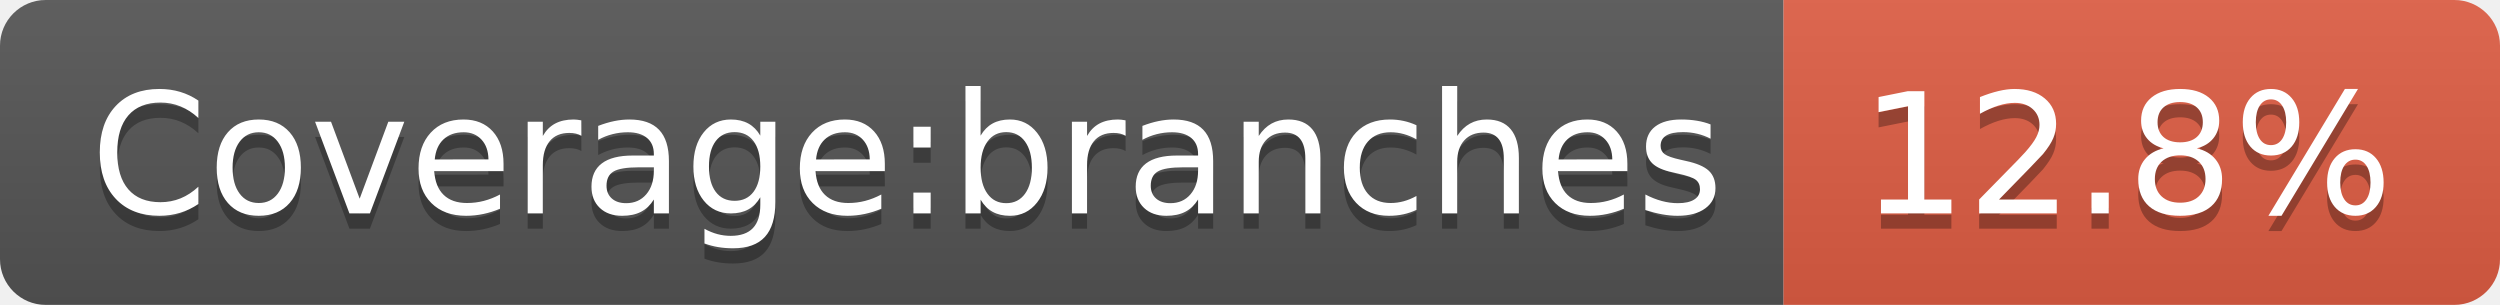
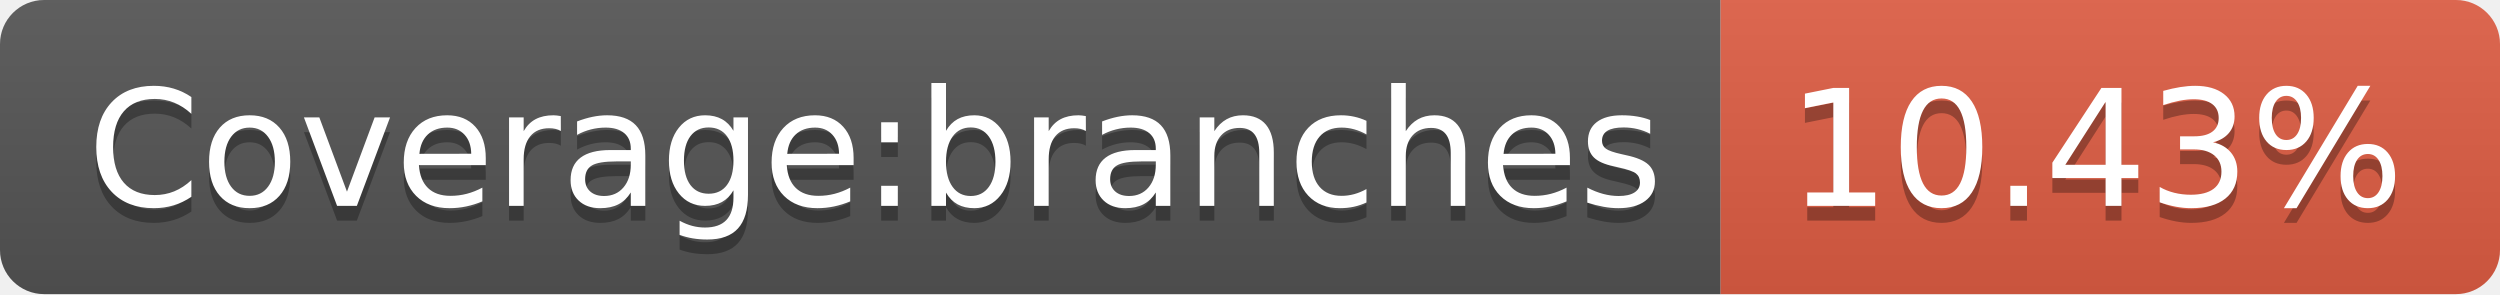
- <svg xmlns="http://www.w3.org/2000/svg" width="164" height="20" role="img" aria-label="Coverage:branches: 12.8%">
+ <svg xmlns="http://www.w3.org/2000/svg" width="170" height="20" role="img" aria-label="Coverage:branches: 10.43%">
  <linearGradient id="s" x2="0" y2="100%">
    <stop offset="0" stop-color="#bbb" stop-opacity=".1" />
    <stop offset="1" stop-opacity=".1" />
  </linearGradient>
  <clipPath id="r">
-     <rect width="164" height="20" rx="3" fill="#fff" />
+     <rect width="170" height="20" rx="3" fill="#fff" />
  </clipPath>
  <g clip-path="url(#r)">
    <rect width="117" height="20" fill="#555" />
-     <rect x="117" width="47" height="20" fill="#e05d44" />
-     <rect width="164" height="20" fill="url(#s)" />
+     <rect x="117" width="53" height="20" fill="#e05d44" />
+     <rect width="170" height="20" fill="url(#s)" />
  </g>
  <g fill="#fff" text-anchor="middle" font-family="Verdana,Geneva,DejaVu Sans,sans-serif" text-rendering="geometricPrecision" font-size="110">
    <text aria-hidden="true" x="595" y="150" fill="#010101" fill-opacity=".3" transform="scale(.1)" textLength="1070">Coverage:branches</text>
    <text x="595" y="140" transform="scale(.1)" fill="#fff" textLength="1070">Coverage:branches</text>
-     <text aria-hidden="true" x="1395" y="150" fill="#010101" fill-opacity=".3" transform="scale(.1)" textLength="370">12.8%</text>
-     <text x="1395" y="140" transform="scale(.1)" fill="#fff" textLength="370">12.8%</text>
+     <text aria-hidden="true" x="1425" y="150" fill="#010101" fill-opacity=".3" transform="scale(.1)" textLength="430">10.43%</text>
+     <text x="1425" y="140" transform="scale(.1)" fill="#fff" textLength="430">10.43%</text>
  </g>
</svg>
